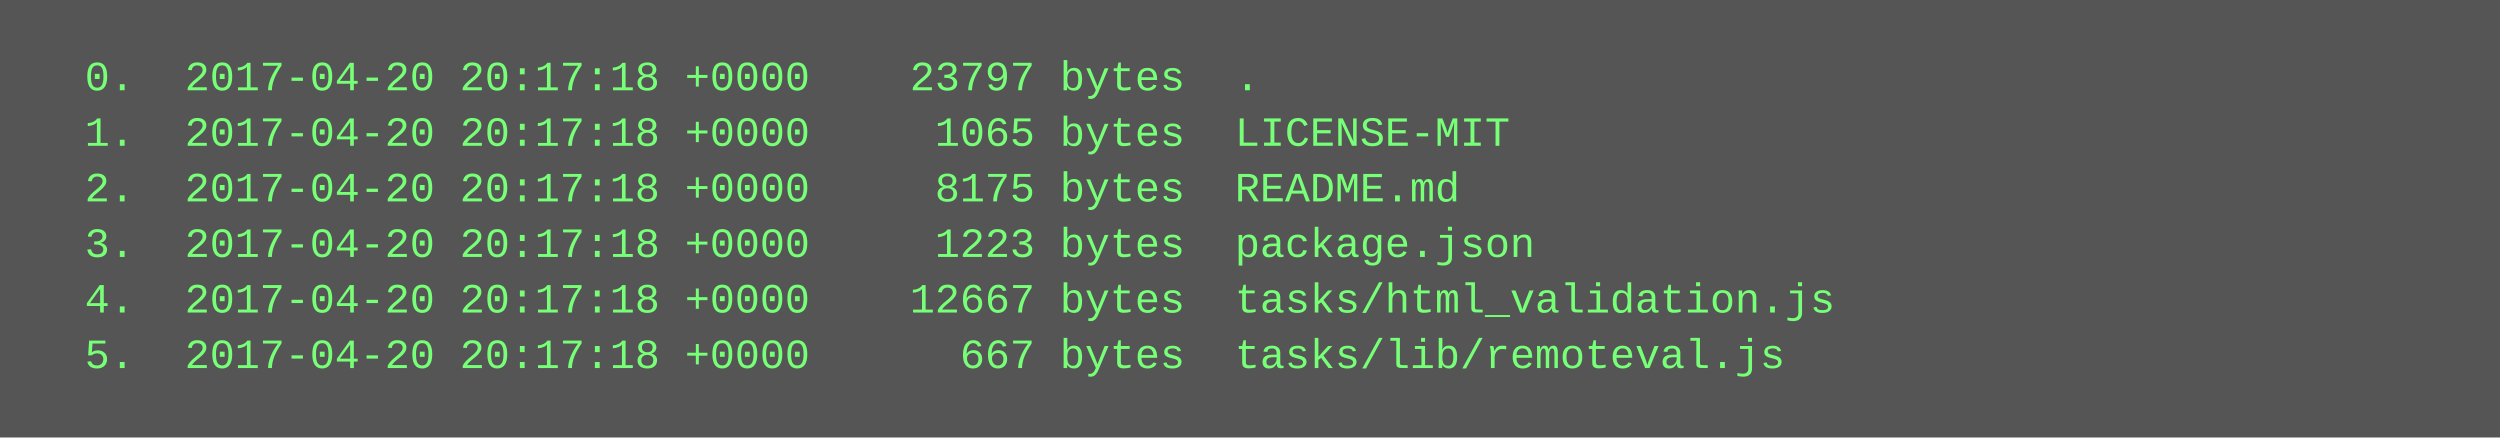
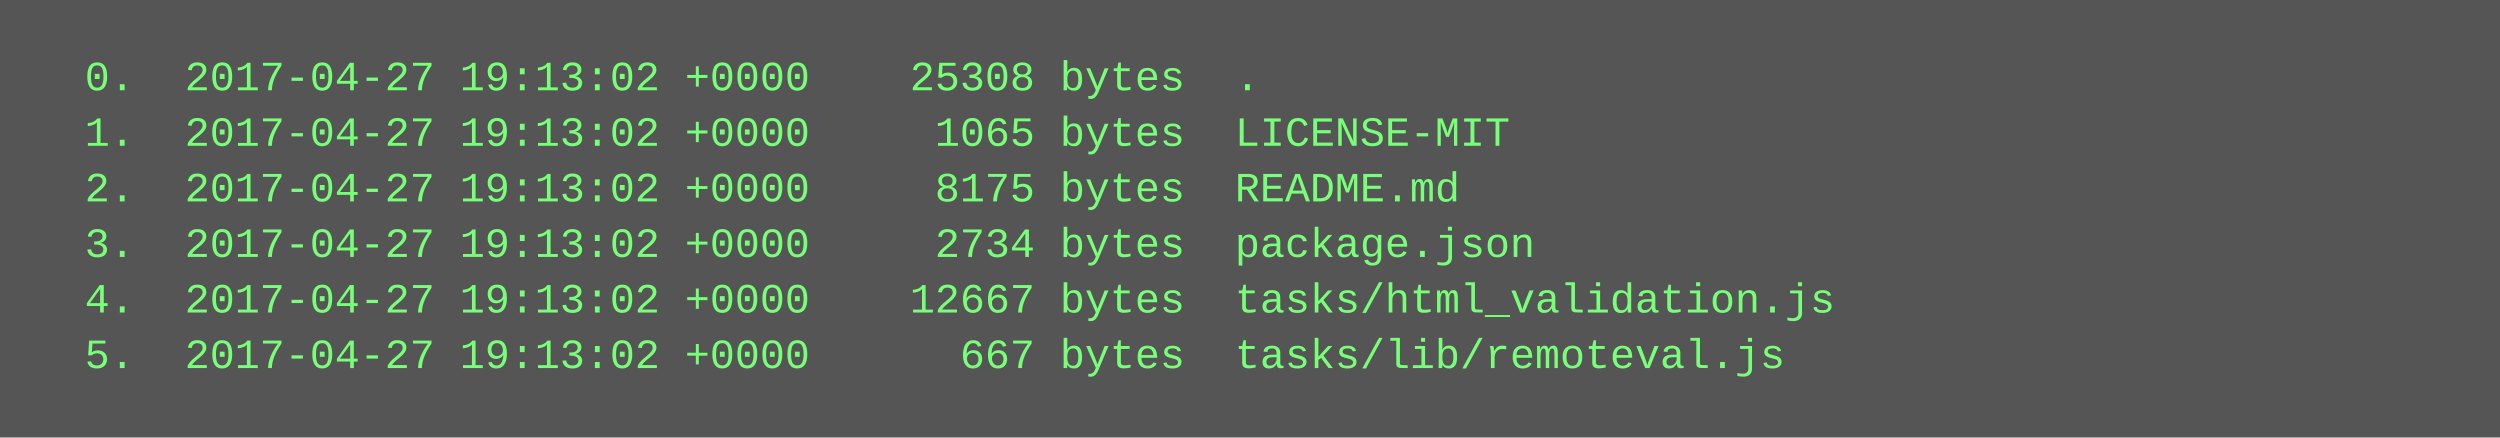
<svg xmlns="http://www.w3.org/2000/svg" height="126" width="720">
  <rect height="126" fill="#555" width="720" />
  <text fill="#7f7" font-family="Courier New" font-size="12" xml:space="preserve">
-     <tspan x="10" y="26">  0.  2017-04-20 20:17:18 +0000    23797 bytes  .</tspan>
-     <tspan x="10" y="42">  1.  2017-04-20 20:17:18 +0000     1065 bytes  LICENSE-MIT</tspan>
-     <tspan x="10" y="58">  2.  2017-04-20 20:17:18 +0000     8175 bytes  README.md</tspan>
-     <tspan x="10" y="74">  3.  2017-04-20 20:17:18 +0000     1223 bytes  package.json</tspan>
-     <tspan x="10" y="90">  4.  2017-04-20 20:17:18 +0000    12667 bytes  tasks/html_validation.js</tspan>
-     <tspan x="10" y="106">  5.  2017-04-20 20:17:18 +0000      667 bytes  tasks/lib/remoteval.js</tspan>
+     <tspan x="10" y="26">  0.  2017-04-27 19:13:02 +0000    25308 bytes  .</tspan>
+     <tspan x="10" y="42">  1.  2017-04-27 19:13:02 +0000     1065 bytes  LICENSE-MIT</tspan>
+     <tspan x="10" y="58">  2.  2017-04-27 19:13:02 +0000     8175 bytes  README.md</tspan>
+     <tspan x="10" y="74">  3.  2017-04-27 19:13:02 +0000     2734 bytes  package.json</tspan>
+     <tspan x="10" y="90">  4.  2017-04-27 19:13:02 +0000    12667 bytes  tasks/html_validation.js</tspan>
+     <tspan x="10" y="106">  5.  2017-04-27 19:13:02 +0000      667 bytes  tasks/lib/remoteval.js</tspan>
  </text>
</svg>
